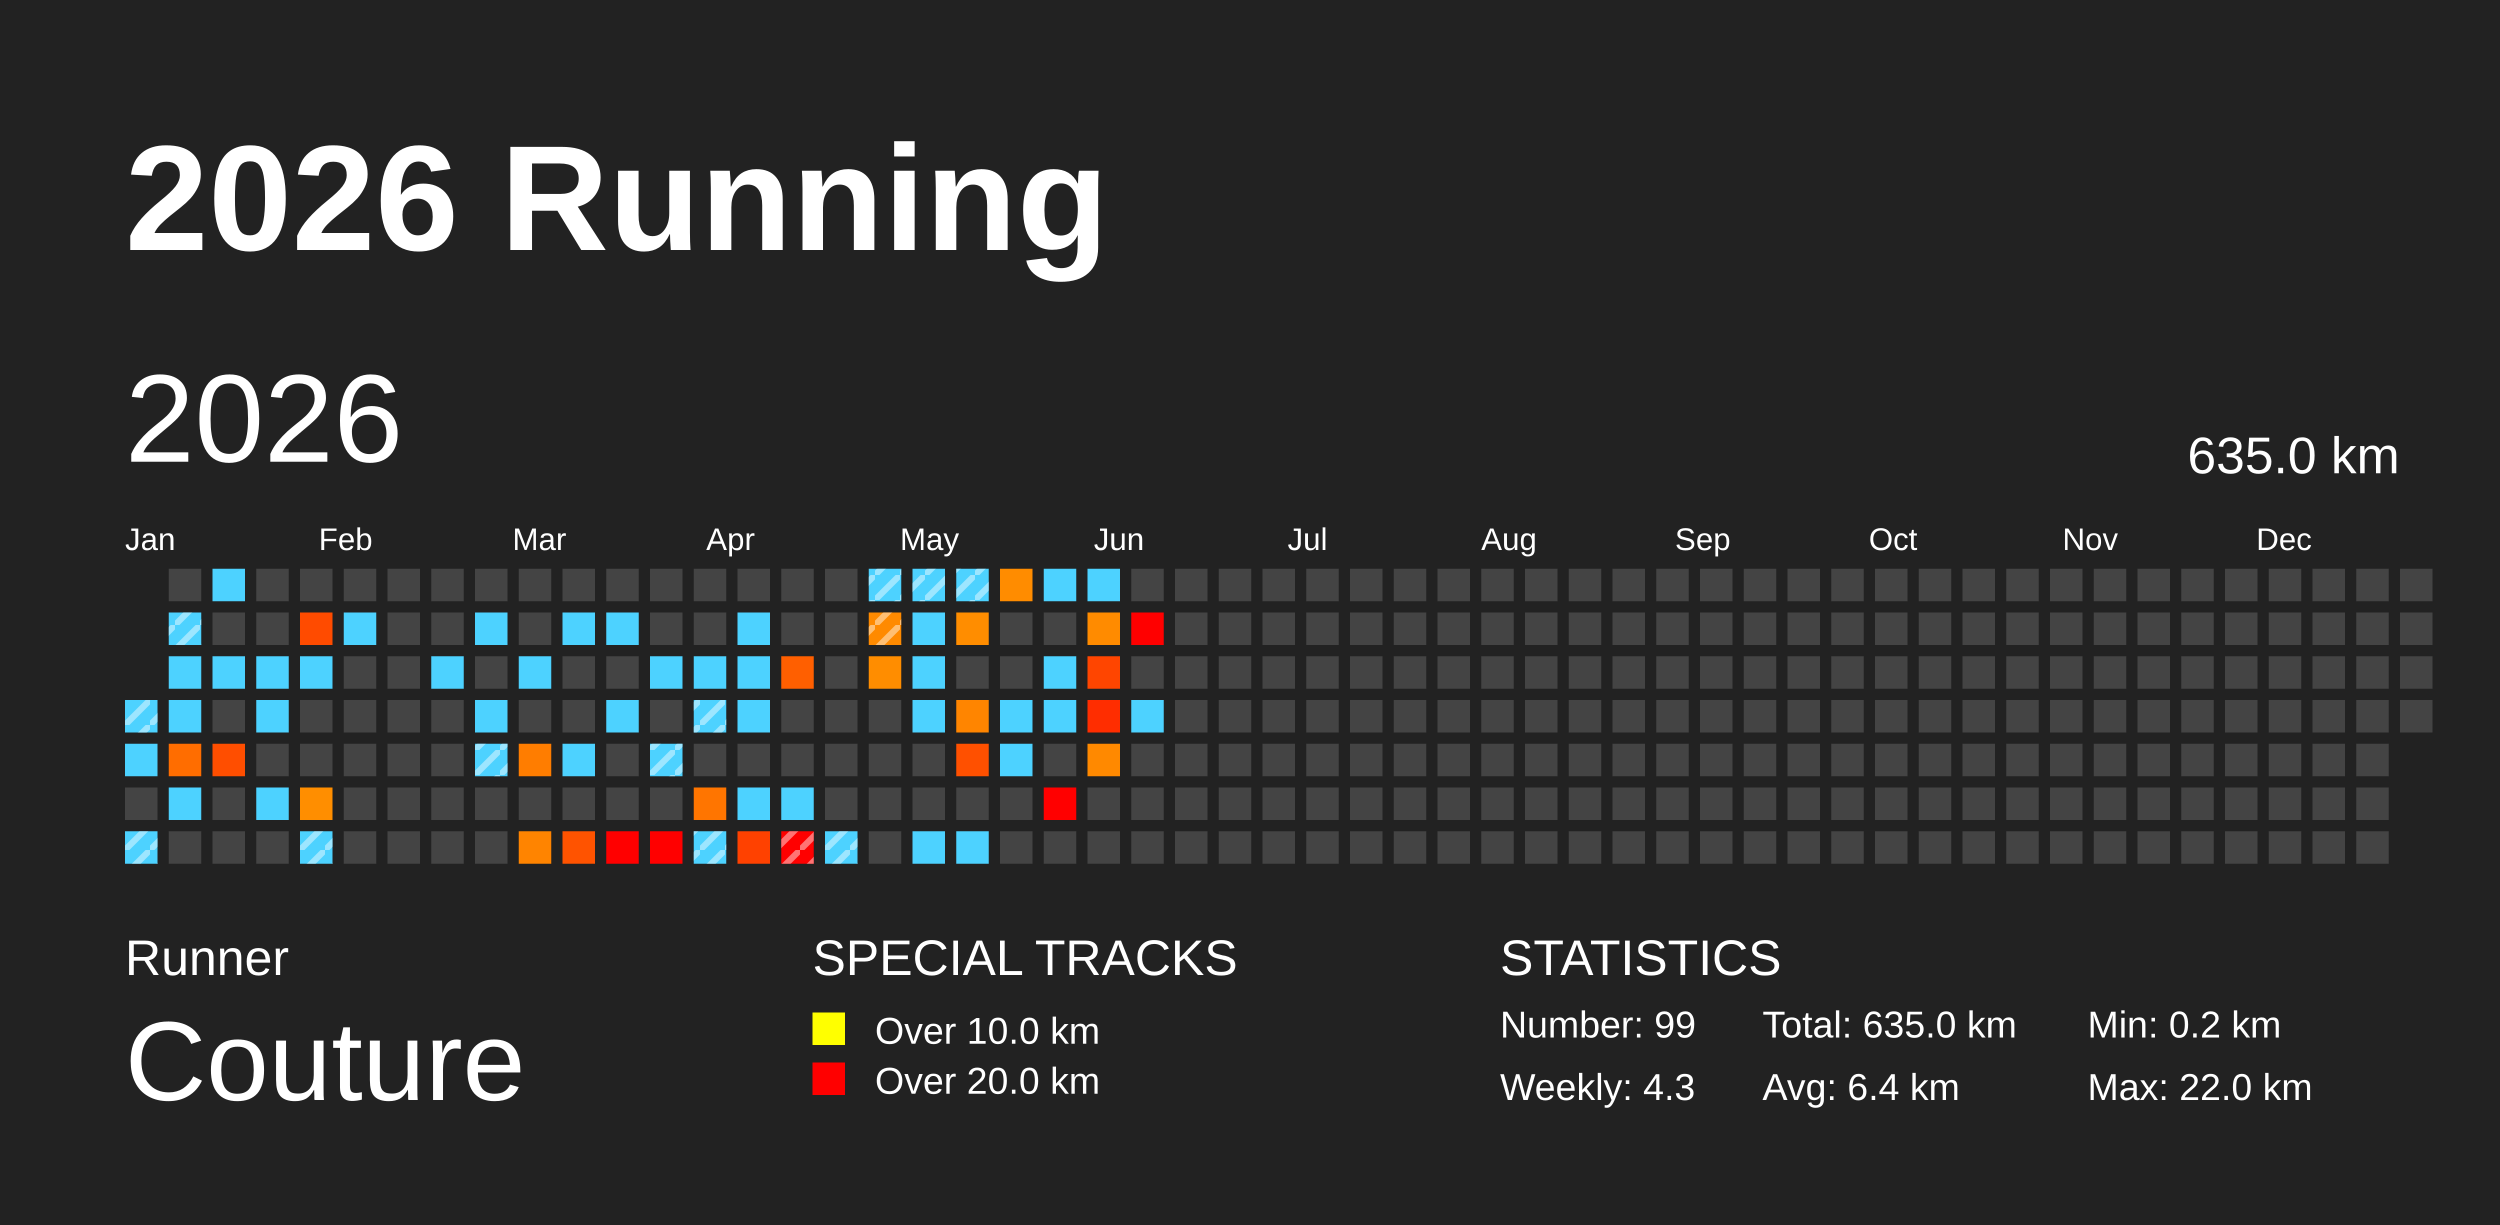
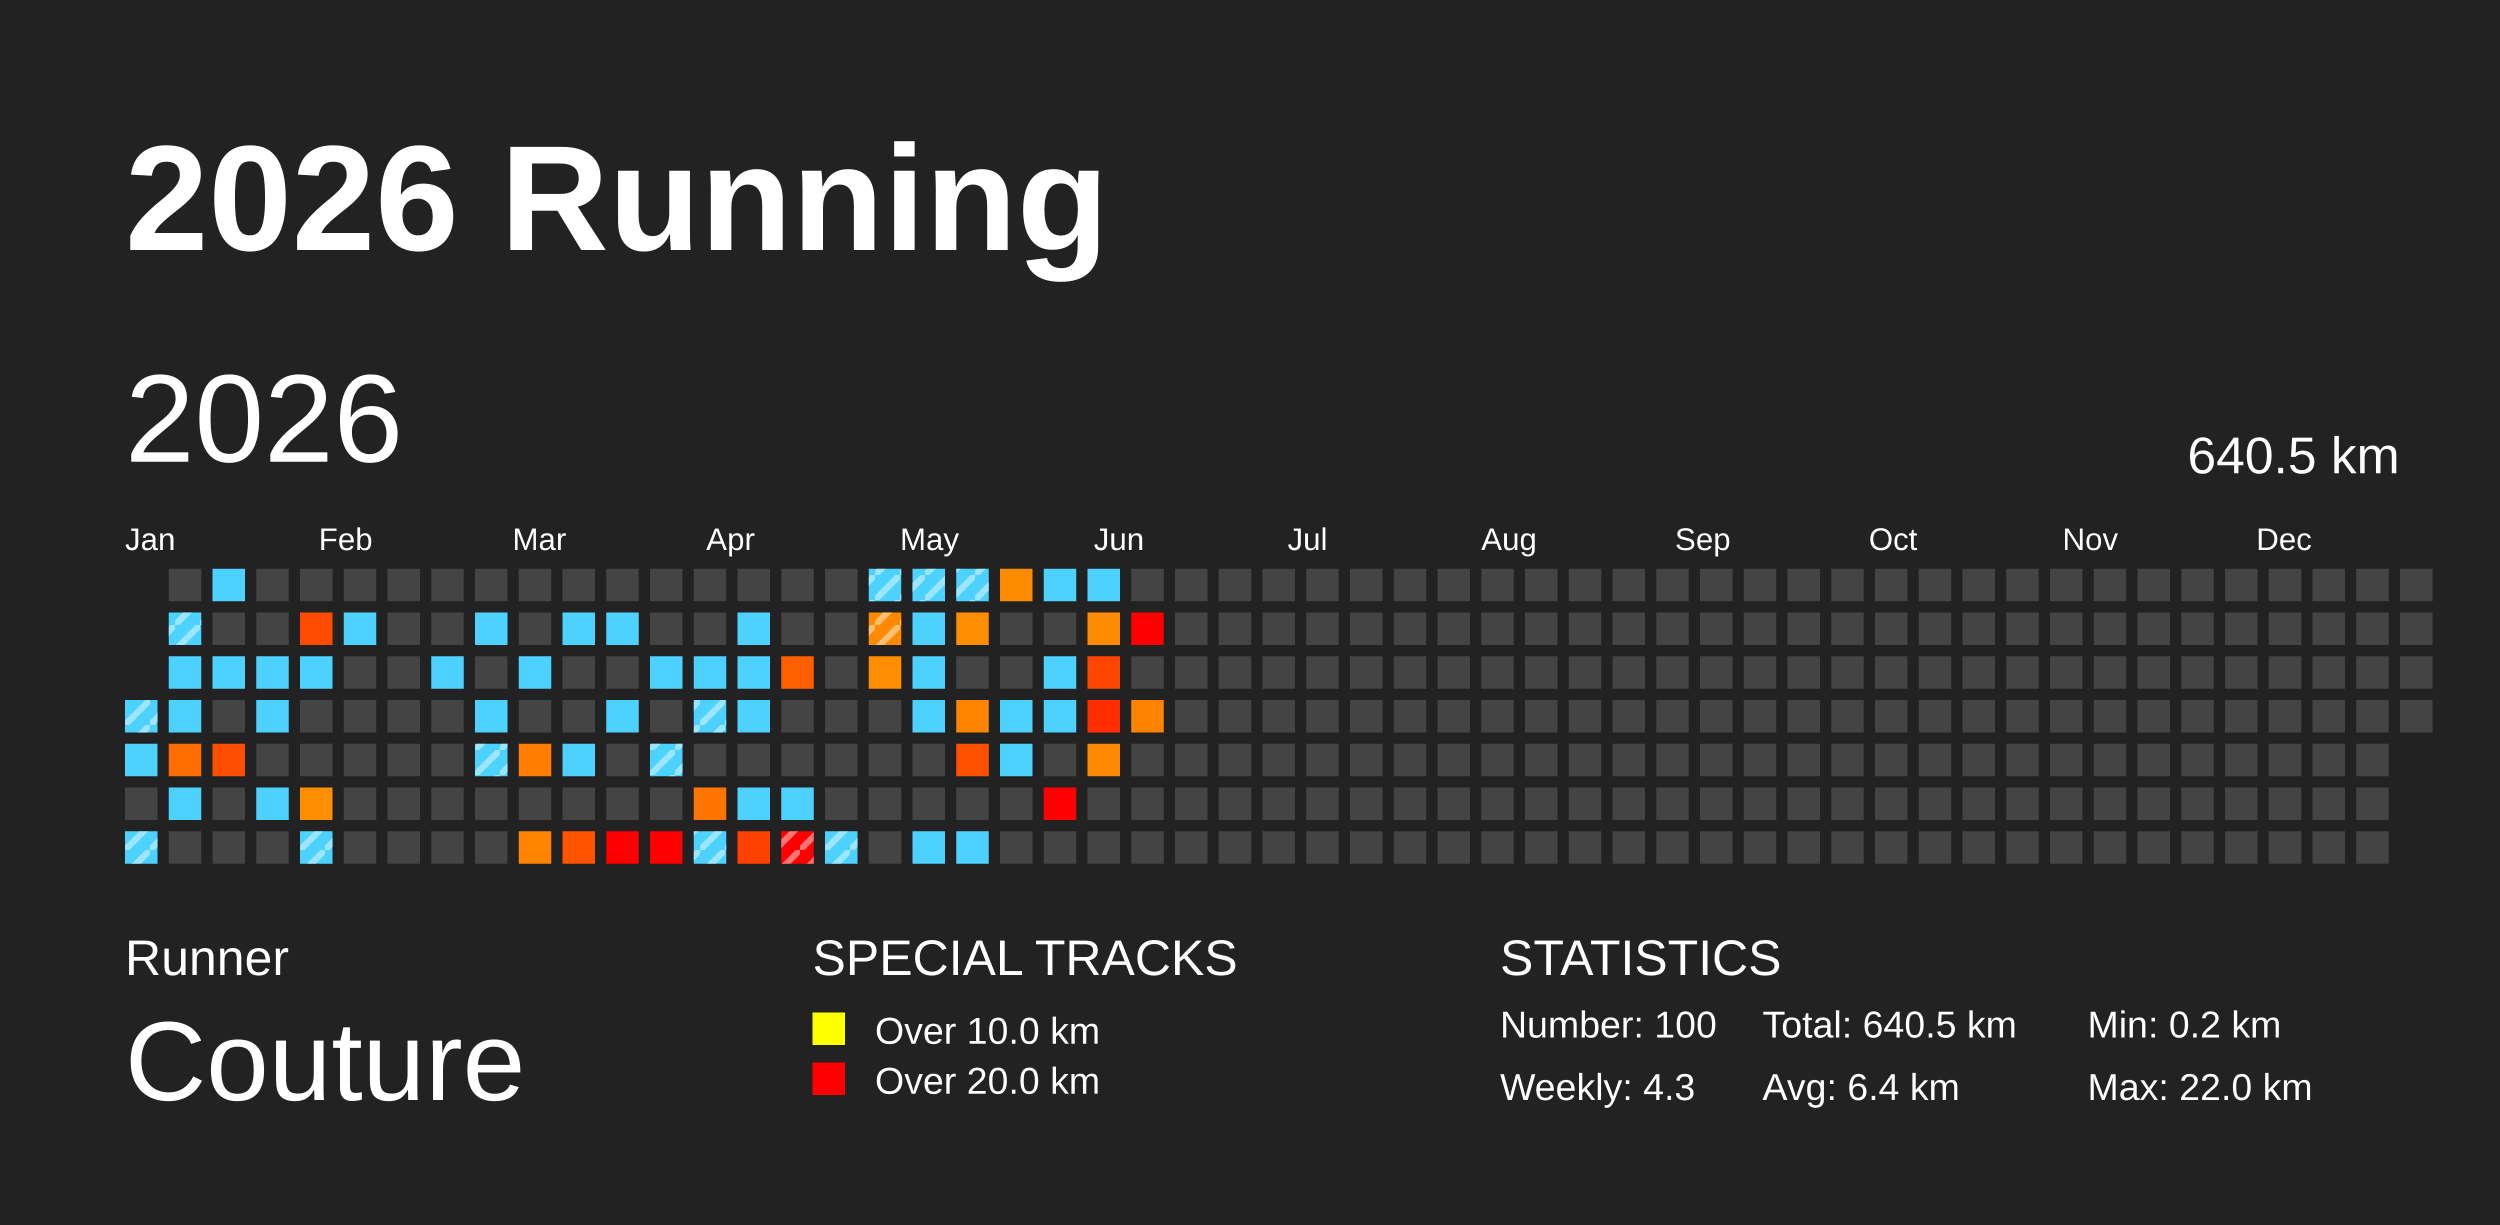
<svg xmlns="http://www.w3.org/2000/svg" baseProfile="full" height="98mm" version="1.1" viewBox="0,0,200,98" width="200mm">
  <defs>
    <pattern height="2" id="indoor-stripe" patternUnits="userSpaceOnUse" width="2">
      <line stroke="white" stroke-opacity="0.45" stroke-width="0.5" x1="0" x2="2" y1="2" y2="0" />
    </pattern>
  </defs>
  <rect fill="#222222" height="98" width="200" x="0" y="0" />
  <text fill="#FFFFFF" style="font-size:12px; font-family:Arial; font-weight:bold;" x="10" y="20">2026 Running</text>
  <text fill="#FFFFFF" style="font-size:4px; font-family:Arial" x="10" y="78">Runner</text>
  <text fill="#FFFFFF" style="font-size:9px; font-family:Arial" x="10" y="88">Couture</text>
  <text fill="#FFFFFF" style="font-size:4px; font-family:Arial" x="65" y="78">SPECIAL TRACKS</text>
  <rect fill="yellow" height="2.6" width="2.6" x="65" y="81" />
  <text fill="#FFFFFF" style="font-size:3px; font-family:Arial" x="70" y="83.5">Over 10.0 km</text>
  <rect fill="red" height="2.6" width="2.6" x="65" y="85" />
  <text fill="#FFFFFF" style="font-size:3px; font-family:Arial" x="70" y="87.5">Over 20.0 km</text>
  <text fill="#FFFFFF" style="font-size:4px; font-family:Arial" x="120" y="78">STATISTICS</text>
-   <text fill="#FFFFFF" style="font-size:3px; font-family:Arial" x="120" y="83">Number: 99</text>
+   <text fill="#FFFFFF" style="font-size:3px; font-family:Arial" x="120" y="83">Number: 100</text>
  <text fill="#FFFFFF" style="font-size:3px; font-family:Arial" x="120" y="88">Weekly: 4.3</text>
-   <text fill="#FFFFFF" style="font-size:3px; font-family:Arial" x="141" y="83">Total: 635.0 km</text>
+   <text fill="#FFFFFF" style="font-size:3px; font-family:Arial" x="141" y="83">Total: 640.5 km</text>
  <text fill="#FFFFFF" style="font-size:3px; font-family:Arial" x="141" y="88">Avg: 6.4 km</text>
  <text fill="#FFFFFF" style="font-size:3px; font-family:Arial" x="167" y="83">Min: 0.2 km</text>
  <text fill="#FFFFFF" style="font-size:3px; font-family:Arial" x="167" y="88">Max: 22.0 km</text>
  <text dominant-baseline="hanging" fill="#FFFFFF" style="font-size:10.0px; font-family:Arial;" x="10" y="30">2026</text>
-   <text dominant-baseline="hanging" fill="#FFFFFF" style="font-size:4.125px; font-family:Arial;" x="175" y="35">635.0 km</text>
+   <text dominant-baseline="hanging" fill="#FFFFFF" style="font-size:4.125px; font-family:Arial;" x="175" y="35">640.5 km</text>
  <text fill="#FFFFFF" style="font-size:2.5px; font-family:Arial" x="10.0" y="44">Jan</text>
  <text fill="#FFFFFF" style="font-size:2.5px; font-family:Arial" x="25.5" y="44">Feb</text>
  <text fill="#FFFFFF" style="font-size:2.5px; font-family:Arial" x="41.0" y="44">Mar</text>
  <text fill="#FFFFFF" style="font-size:2.5px; font-family:Arial" x="56.5" y="44">Apr</text>
  <text fill="#FFFFFF" style="font-size:2.5px; font-family:Arial" x="72.0" y="44">May</text>
  <text fill="#FFFFFF" style="font-size:2.5px; font-family:Arial" x="87.5" y="44">Jun</text>
  <text fill="#FFFFFF" style="font-size:2.5px; font-family:Arial" x="103.0" y="44">Jul</text>
  <text fill="#FFFFFF" style="font-size:2.5px; font-family:Arial" x="118.5" y="44">Aug</text>
  <text fill="#FFFFFF" style="font-size:2.5px; font-family:Arial" x="134.0" y="44">Sep</text>
  <text fill="#FFFFFF" style="font-size:2.5px; font-family:Arial" x="149.5" y="44">Oct</text>
  <text fill="#FFFFFF" style="font-size:2.5px; font-family:Arial" x="165.0" y="44">Nov</text>
  <text fill="#FFFFFF" style="font-size:2.5px; font-family:Arial" x="180.5" y="44">Dec</text>
  <rect fill="#4dd2ff" height="2.6" width="2.6" x="10.0" y="56.0" />
  <rect fill="url(#indoor-stripe)" height="2.6" width="2.6" x="10.0" y="56.0" />
  <rect fill="#4dd2ff" height="2.6" width="2.6" x="10.0" y="59.5" />
  <rect fill="#444444" height="2.6" width="2.6" x="10.0" y="63.0" />
  <rect fill="#4dd2ff" height="2.6" width="2.6" x="10.0" y="66.5" />
  <rect fill="url(#indoor-stripe)" height="2.6" width="2.6" x="10.0" y="66.5" />
  <rect fill="#444444" height="2.6" width="2.6" x="13.5" y="45.5" />
  <rect fill="#4dd2ff" height="2.6" width="2.6" x="13.5" y="49.0" />
  <rect fill="url(#indoor-stripe)" height="2.6" width="2.6" x="13.5" y="49.0" />
  <rect fill="#4dd2ff" height="2.6" width="2.6" x="13.5" y="52.5" />
  <rect fill="#4dd2ff" height="2.6" width="2.6" x="13.5" y="56.0" />
  <rect fill="#ff6d00" height="2.6" width="2.6" x="13.5" y="59.5" />
  <rect fill="#4dd2ff" height="2.6" width="2.6" x="13.5" y="63.0" />
  <rect fill="#444444" height="2.6" width="2.6" x="13.5" y="66.5" />
  <rect fill="#4dd2ff" height="2.6" width="2.6" x="17.0" y="45.5" />
  <rect fill="#444444" height="2.6" width="2.6" x="17.0" y="49.0" />
  <rect fill="#4dd2ff" height="2.6" width="2.6" x="17.0" y="52.5" />
  <rect fill="#444444" height="2.6" width="2.6" x="17.0" y="56.0" />
  <rect fill="#ff4e00" height="2.6" width="2.6" x="17.0" y="59.5" />
  <rect fill="#444444" height="2.6" width="2.6" x="17.0" y="63.0" />
  <rect fill="#444444" height="2.6" width="2.6" x="17.0" y="66.5" />
  <rect fill="#444444" height="2.6" width="2.6" x="20.5" y="45.5" />
  <rect fill="#444444" height="2.6" width="2.6" x="20.5" y="49.0" />
  <rect fill="#4dd2ff" height="2.6" width="2.6" x="20.5" y="52.5" />
  <rect fill="#4dd2ff" height="2.6" width="2.6" x="20.5" y="56.0" />
  <rect fill="#444444" height="2.6" width="2.6" x="20.5" y="59.5" />
  <rect fill="#4dd2ff" height="2.6" width="2.6" x="20.5" y="63.0" />
  <rect fill="#444444" height="2.6" width="2.6" x="20.5" y="66.5" />
  <rect fill="#444444" height="2.6" width="2.6" x="24.0" y="45.5" />
  <rect fill="#ff4b00" height="2.6" width="2.6" x="24.0" y="49.0" />
  <rect fill="#4dd2ff" height="2.6" width="2.6" x="24.0" y="52.5" />
  <rect fill="#444444" height="2.6" width="2.6" x="24.0" y="56.0" />
  <rect fill="#444444" height="2.6" width="2.6" x="24.0" y="59.5" />
  <rect fill="#ff8e00" height="2.6" width="2.6" x="24.0" y="63.0" />
  <rect fill="#4dd2ff" height="2.6" width="2.6" x="24.0" y="66.5" />
  <rect fill="url(#indoor-stripe)" height="2.6" width="2.6" x="24.0" y="66.5" />
  <rect fill="#444444" height="2.6" width="2.6" x="27.5" y="45.5" />
  <rect fill="#4dd2ff" height="2.6" width="2.6" x="27.5" y="49.0" />
  <rect fill="#444444" height="2.6" width="2.6" x="27.5" y="52.5" />
  <rect fill="#444444" height="2.6" width="2.6" x="27.5" y="56.0" />
  <rect fill="#444444" height="2.6" width="2.6" x="27.5" y="59.5" />
  <rect fill="#444444" height="2.6" width="2.6" x="27.5" y="63.0" />
  <rect fill="#444444" height="2.6" width="2.6" x="27.5" y="66.5" />
  <rect fill="#444444" height="2.6" width="2.6" x="31.0" y="45.5" />
  <rect fill="#444444" height="2.6" width="2.6" x="31.0" y="49.0" />
  <rect fill="#444444" height="2.6" width="2.6" x="31.0" y="52.5" />
  <rect fill="#444444" height="2.6" width="2.6" x="31.0" y="56.0" />
  <rect fill="#444444" height="2.6" width="2.6" x="31.0" y="59.5" />
  <rect fill="#444444" height="2.6" width="2.6" x="31.0" y="63.0" />
  <rect fill="#444444" height="2.6" width="2.6" x="31.0" y="66.5" />
  <rect fill="#444444" height="2.6" width="2.6" x="34.5" y="45.5" />
  <rect fill="#444444" height="2.6" width="2.6" x="34.5" y="49.0" />
  <rect fill="#4dd2ff" height="2.6" width="2.6" x="34.5" y="52.5" />
  <rect fill="#444444" height="2.6" width="2.6" x="34.5" y="56.0" />
  <rect fill="#444444" height="2.6" width="2.6" x="34.5" y="59.5" />
  <rect fill="#444444" height="2.6" width="2.6" x="34.5" y="63.0" />
  <rect fill="#444444" height="2.6" width="2.6" x="34.5" y="66.5" />
  <rect fill="#444444" height="2.6" width="2.6" x="38.0" y="45.5" />
  <rect fill="#4dd2ff" height="2.6" width="2.6" x="38.0" y="49.0" />
  <rect fill="#444444" height="2.6" width="2.6" x="38.0" y="52.5" />
  <rect fill="#4dd2ff" height="2.6" width="2.6" x="38.0" y="56.0" />
  <rect fill="#4dd2ff" height="2.6" width="2.6" x="38.0" y="59.5" />
  <rect fill="url(#indoor-stripe)" height="2.6" width="2.6" x="38.0" y="59.5" />
  <rect fill="#444444" height="2.6" width="2.6" x="38.0" y="63.0" />
  <rect fill="#444444" height="2.6" width="2.6" x="38.0" y="66.5" />
  <rect fill="#444444" height="2.6" width="2.6" x="41.5" y="45.5" />
  <rect fill="#444444" height="2.6" width="2.6" x="41.5" y="49.0" />
  <rect fill="#4dd2ff" height="2.6" width="2.6" x="41.5" y="52.5" />
  <rect fill="#444444" height="2.6" width="2.6" x="41.5" y="56.0" />
  <rect fill="#ff7d00" height="2.6" width="2.6" x="41.5" y="59.5" />
  <rect fill="#444444" height="2.6" width="2.6" x="41.5" y="63.0" />
  <rect fill="#ff8400" height="2.6" width="2.6" x="41.5" y="66.5" />
  <rect fill="#444444" height="2.6" width="2.6" x="45.0" y="45.5" />
  <rect fill="#4dd2ff" height="2.6" width="2.6" x="45.0" y="49.0" />
  <rect fill="#444444" height="2.6" width="2.6" x="45.0" y="52.5" />
  <rect fill="#444444" height="2.6" width="2.6" x="45.0" y="56.0" />
  <rect fill="#4dd2ff" height="2.6" width="2.6" x="45.0" y="59.5" />
  <rect fill="#444444" height="2.6" width="2.6" x="45.0" y="63.0" />
  <rect fill="#ff5300" height="2.6" width="2.6" x="45.0" y="66.5" />
  <rect fill="#444444" height="2.6" width="2.6" x="48.5" y="45.5" />
  <rect fill="#4dd2ff" height="2.6" width="2.6" x="48.5" y="49.0" />
  <rect fill="#444444" height="2.6" width="2.6" x="48.5" y="52.5" />
  <rect fill="#4dd2ff" height="2.6" width="2.6" x="48.5" y="56.0" />
  <rect fill="#444444" height="2.6" width="2.6" x="48.5" y="59.5" />
  <rect fill="#444444" height="2.6" width="2.6" x="48.5" y="63.0" />
  <rect fill="red" height="2.6" width="2.6" x="48.5" y="66.5" />
  <rect fill="#444444" height="2.6" width="2.6" x="52.0" y="45.5" />
  <rect fill="#444444" height="2.6" width="2.6" x="52.0" y="49.0" />
  <rect fill="#4dd2ff" height="2.6" width="2.6" x="52.0" y="52.5" />
  <rect fill="#444444" height="2.6" width="2.6" x="52.0" y="56.0" />
  <rect fill="#4dd2ff" height="2.6" width="2.6" x="52.0" y="59.5" />
  <rect fill="url(#indoor-stripe)" height="2.6" width="2.6" x="52.0" y="59.5" />
  <rect fill="#444444" height="2.6" width="2.6" x="52.0" y="63.0" />
  <rect fill="red" height="2.6" width="2.6" x="52.0" y="66.5" />
  <rect fill="#444444" height="2.6" width="2.6" x="55.5" y="45.5" />
  <rect fill="#444444" height="2.6" width="2.6" x="55.5" y="49.0" />
  <rect fill="#4dd2ff" height="2.6" width="2.6" x="55.5" y="52.5" />
  <rect fill="#4dd2ff" height="2.6" width="2.6" x="55.5" y="56.0" />
  <rect fill="url(#indoor-stripe)" height="2.6" width="2.6" x="55.5" y="56.0" />
  <rect fill="#444444" height="2.6" width="2.6" x="55.5" y="59.5" />
  <rect fill="#ff7500" height="2.6" width="2.6" x="55.5" y="63.0" />
  <rect fill="#4dd2ff" height="2.6" width="2.6" x="55.5" y="66.5" />
  <rect fill="url(#indoor-stripe)" height="2.6" width="2.6" x="55.5" y="66.5" />
  <rect fill="#444444" height="2.6" width="2.6" x="59.0" y="45.5" />
  <rect fill="#4dd2ff" height="2.6" width="2.6" x="59.0" y="49.0" />
  <rect fill="#4dd2ff" height="2.6" width="2.6" x="59.0" y="52.5" />
  <rect fill="#4dd2ff" height="2.6" width="2.6" x="59.0" y="56.0" />
  <rect fill="#444444" height="2.6" width="2.6" x="59.0" y="59.5" />
  <rect fill="#4dd2ff" height="2.6" width="2.6" x="59.0" y="63.0" />
  <rect fill="#ff4100" height="2.6" width="2.6" x="59.0" y="66.5" />
  <rect fill="#444444" height="2.6" width="2.6" x="62.5" y="45.5" />
  <rect fill="#444444" height="2.6" width="2.6" x="62.5" y="49.0" />
  <rect fill="#ff5f00" height="2.6" width="2.6" x="62.5" y="52.5" />
  <rect fill="#444444" height="2.6" width="2.6" x="62.5" y="56.0" />
  <rect fill="#444444" height="2.6" width="2.6" x="62.5" y="59.5" />
  <rect fill="#4dd2ff" height="2.6" width="2.6" x="62.5" y="63.0" />
  <rect fill="red" height="2.6" width="2.6" x="62.5" y="66.5" />
  <rect fill="url(#indoor-stripe)" height="2.6" width="2.6" x="62.5" y="66.5" />
  <rect fill="#444444" height="2.6" width="2.6" x="66.0" y="45.5" />
  <rect fill="#444444" height="2.6" width="2.6" x="66.0" y="49.0" />
  <rect fill="#444444" height="2.6" width="2.6" x="66.0" y="52.5" />
  <rect fill="#444444" height="2.6" width="2.6" x="66.0" y="56.0" />
  <rect fill="#444444" height="2.6" width="2.6" x="66.0" y="59.5" />
  <rect fill="#444444" height="2.6" width="2.6" x="66.0" y="63.0" />
  <rect fill="#4dd2ff" height="2.6" width="2.6" x="66.0" y="66.5" />
  <rect fill="url(#indoor-stripe)" height="2.6" width="2.6" x="66.0" y="66.5" />
  <rect fill="#4dd2ff" height="2.6" width="2.6" x="69.5" y="45.5" />
  <rect fill="url(#indoor-stripe)" height="2.6" width="2.6" x="69.5" y="45.5" />
  <rect fill="#ff8a00" height="2.6" width="2.6" x="69.5" y="49.0" />
  <rect fill="url(#indoor-stripe)" height="2.6" width="2.6" x="69.5" y="49.0" />
  <rect fill="#ff8d00" height="2.6" width="2.6" x="69.5" y="52.5" />
  <rect fill="#444444" height="2.6" width="2.6" x="69.5" y="56.0" />
  <rect fill="#444444" height="2.6" width="2.6" x="69.5" y="59.5" />
  <rect fill="#444444" height="2.6" width="2.6" x="69.5" y="63.0" />
  <rect fill="#444444" height="2.6" width="2.6" x="69.5" y="66.5" />
  <rect fill="#4dd2ff" height="2.6" width="2.6" x="73.0" y="45.5" />
  <rect fill="url(#indoor-stripe)" height="2.6" width="2.6" x="73.0" y="45.5" />
  <rect fill="#4dd2ff" height="2.6" width="2.6" x="73.0" y="49.0" />
  <rect fill="#4dd2ff" height="2.6" width="2.6" x="73.0" y="52.5" />
  <rect fill="#4dd2ff" height="2.6" width="2.6" x="73.0" y="56.0" />
  <rect fill="#444444" height="2.6" width="2.6" x="73.0" y="59.5" />
  <rect fill="#444444" height="2.6" width="2.6" x="73.0" y="63.0" />
  <rect fill="#4dd2ff" height="2.6" width="2.6" x="73.0" y="66.5" />
  <rect fill="#4dd2ff" height="2.6" width="2.6" x="76.5" y="45.5" />
  <rect fill="url(#indoor-stripe)" height="2.6" width="2.6" x="76.5" y="45.5" />
  <rect fill="#ff8d00" height="2.6" width="2.6" x="76.5" y="49.0" />
  <rect fill="#444444" height="2.6" width="2.6" x="76.5" y="52.5" />
  <rect fill="#ff8500" height="2.6" width="2.6" x="76.5" y="56.0" />
  <rect fill="#ff5000" height="2.6" width="2.6" x="76.5" y="59.5" />
  <rect fill="#444444" height="2.6" width="2.6" x="76.5" y="63.0" />
  <rect fill="#4dd2ff" height="2.6" width="2.6" x="76.5" y="66.5" />
  <rect fill="#ff8c00" height="2.6" width="2.6" x="80.0" y="45.5" />
  <rect fill="#444444" height="2.6" width="2.6" x="80.0" y="49.0" />
  <rect fill="#444444" height="2.6" width="2.6" x="80.0" y="52.5" />
  <rect fill="#4dd2ff" height="2.6" width="2.6" x="80.0" y="56.0" />
  <rect fill="#4dd2ff" height="2.6" width="2.6" x="80.0" y="59.5" />
  <rect fill="#444444" height="2.6" width="2.6" x="80.0" y="63.0" />
  <rect fill="#444444" height="2.6" width="2.6" x="80.0" y="66.5" />
  <rect fill="#4dd2ff" height="2.6" width="2.6" x="83.5" y="45.5" />
  <rect fill="#444444" height="2.6" width="2.6" x="83.5" y="49.0" />
  <rect fill="#4dd2ff" height="2.6" width="2.6" x="83.5" y="52.5" />
  <rect fill="#4dd2ff" height="2.6" width="2.6" x="83.5" y="56.0" />
  <rect fill="#444444" height="2.6" width="2.6" x="83.5" y="59.5" />
  <rect fill="red" height="2.6" width="2.6" x="83.5" y="63.0" />
  <rect fill="#444444" height="2.6" width="2.6" x="83.5" y="66.5" />
  <rect fill="#4dd2ff" height="2.6" width="2.6" x="87.0" y="45.5" />
  <rect fill="#ff8b00" height="2.6" width="2.6" x="87.0" y="49.0" />
  <rect fill="#ff4500" height="2.6" width="2.6" x="87.0" y="52.5" />
  <rect fill="#ff2d00" height="2.6" width="2.6" x="87.0" y="56.0" />
  <rect fill="#ff8900" height="2.6" width="2.6" x="87.0" y="59.5" />
  <rect fill="#444444" height="2.6" width="2.6" x="87.0" y="63.0" />
  <rect fill="#444444" height="2.6" width="2.6" x="87.0" y="66.5" />
  <rect fill="#444444" height="2.6" width="2.6" x="90.5" y="45.5" />
  <rect fill="red" height="2.6" width="2.6" x="90.5" y="49.0" />
  <rect fill="#444444" height="2.6" width="2.6" x="90.5" y="52.5" />
-   <rect fill="#4dd2ff" height="2.6" width="2.6" x="90.5" y="56.0" />
+   <rect fill="#ff8300" height="2.6" width="2.6" x="90.5" y="56.0" />
  <rect fill="#444444" height="2.6" width="2.6" x="90.5" y="59.5" />
  <rect fill="#444444" height="2.6" width="2.6" x="90.5" y="63.0" />
  <rect fill="#444444" height="2.6" width="2.6" x="90.5" y="66.5" />
  <rect fill="#444444" height="2.6" width="2.6" x="94.0" y="45.5" />
  <rect fill="#444444" height="2.6" width="2.6" x="94.0" y="49.0" />
  <rect fill="#444444" height="2.6" width="2.6" x="94.0" y="52.5" />
  <rect fill="#444444" height="2.6" width="2.6" x="94.0" y="56.0" />
  <rect fill="#444444" height="2.6" width="2.6" x="94.0" y="59.5" />
  <rect fill="#444444" height="2.6" width="2.6" x="94.0" y="63.0" />
  <rect fill="#444444" height="2.6" width="2.6" x="94.0" y="66.5" />
  <rect fill="#444444" height="2.6" width="2.6" x="97.5" y="45.5" />
  <rect fill="#444444" height="2.6" width="2.6" x="97.5" y="49.0" />
  <rect fill="#444444" height="2.6" width="2.6" x="97.5" y="52.5" />
  <rect fill="#444444" height="2.6" width="2.6" x="97.5" y="56.0" />
  <rect fill="#444444" height="2.6" width="2.6" x="97.5" y="59.5" />
  <rect fill="#444444" height="2.6" width="2.6" x="97.5" y="63.0" />
  <rect fill="#444444" height="2.6" width="2.6" x="97.5" y="66.5" />
  <rect fill="#444444" height="2.6" width="2.6" x="101.0" y="45.5" />
  <rect fill="#444444" height="2.6" width="2.6" x="101.0" y="49.0" />
  <rect fill="#444444" height="2.6" width="2.6" x="101.0" y="52.5" />
  <rect fill="#444444" height="2.6" width="2.6" x="101.0" y="56.0" />
  <rect fill="#444444" height="2.6" width="2.6" x="101.0" y="59.5" />
  <rect fill="#444444" height="2.6" width="2.6" x="101.0" y="63.0" />
  <rect fill="#444444" height="2.6" width="2.6" x="101.0" y="66.5" />
  <rect fill="#444444" height="2.6" width="2.6" x="104.5" y="45.5" />
  <rect fill="#444444" height="2.6" width="2.6" x="104.5" y="49.0" />
  <rect fill="#444444" height="2.6" width="2.6" x="104.5" y="52.5" />
  <rect fill="#444444" height="2.6" width="2.6" x="104.5" y="56.0" />
  <rect fill="#444444" height="2.6" width="2.6" x="104.5" y="59.5" />
  <rect fill="#444444" height="2.6" width="2.6" x="104.5" y="63.0" />
  <rect fill="#444444" height="2.6" width="2.6" x="104.5" y="66.5" />
  <rect fill="#444444" height="2.6" width="2.6" x="108.0" y="45.5" />
  <rect fill="#444444" height="2.6" width="2.6" x="108.0" y="49.0" />
  <rect fill="#444444" height="2.6" width="2.6" x="108.0" y="52.5" />
  <rect fill="#444444" height="2.6" width="2.6" x="108.0" y="56.0" />
  <rect fill="#444444" height="2.6" width="2.6" x="108.0" y="59.5" />
  <rect fill="#444444" height="2.6" width="2.6" x="108.0" y="63.0" />
  <rect fill="#444444" height="2.6" width="2.6" x="108.0" y="66.5" />
  <rect fill="#444444" height="2.6" width="2.6" x="111.5" y="45.5" />
  <rect fill="#444444" height="2.6" width="2.6" x="111.5" y="49.0" />
  <rect fill="#444444" height="2.6" width="2.6" x="111.5" y="52.5" />
  <rect fill="#444444" height="2.6" width="2.6" x="111.5" y="56.0" />
  <rect fill="#444444" height="2.6" width="2.6" x="111.5" y="59.5" />
  <rect fill="#444444" height="2.6" width="2.6" x="111.5" y="63.0" />
  <rect fill="#444444" height="2.6" width="2.6" x="111.5" y="66.5" />
  <rect fill="#444444" height="2.6" width="2.6" x="115.0" y="45.5" />
  <rect fill="#444444" height="2.6" width="2.6" x="115.0" y="49.0" />
  <rect fill="#444444" height="2.6" width="2.6" x="115.0" y="52.5" />
  <rect fill="#444444" height="2.6" width="2.6" x="115.0" y="56.0" />
  <rect fill="#444444" height="2.6" width="2.6" x="115.0" y="59.5" />
  <rect fill="#444444" height="2.6" width="2.6" x="115.0" y="63.0" />
  <rect fill="#444444" height="2.6" width="2.6" x="115.0" y="66.5" />
  <rect fill="#444444" height="2.6" width="2.6" x="118.5" y="45.5" />
  <rect fill="#444444" height="2.6" width="2.6" x="118.5" y="49.0" />
  <rect fill="#444444" height="2.6" width="2.6" x="118.5" y="52.5" />
  <rect fill="#444444" height="2.6" width="2.6" x="118.5" y="56.0" />
  <rect fill="#444444" height="2.6" width="2.6" x="118.5" y="59.5" />
  <rect fill="#444444" height="2.6" width="2.6" x="118.5" y="63.0" />
  <rect fill="#444444" height="2.6" width="2.6" x="118.5" y="66.5" />
  <rect fill="#444444" height="2.6" width="2.6" x="122.0" y="45.5" />
  <rect fill="#444444" height="2.6" width="2.6" x="122.0" y="49.0" />
  <rect fill="#444444" height="2.6" width="2.6" x="122.0" y="52.5" />
  <rect fill="#444444" height="2.6" width="2.6" x="122.0" y="56.0" />
  <rect fill="#444444" height="2.6" width="2.6" x="122.0" y="59.5" />
  <rect fill="#444444" height="2.6" width="2.6" x="122.0" y="63.0" />
  <rect fill="#444444" height="2.6" width="2.6" x="122.0" y="66.5" />
  <rect fill="#444444" height="2.6" width="2.6" x="125.5" y="45.5" />
  <rect fill="#444444" height="2.6" width="2.6" x="125.5" y="49.0" />
  <rect fill="#444444" height="2.6" width="2.6" x="125.5" y="52.5" />
  <rect fill="#444444" height="2.6" width="2.6" x="125.5" y="56.0" />
  <rect fill="#444444" height="2.6" width="2.6" x="125.5" y="59.5" />
  <rect fill="#444444" height="2.6" width="2.6" x="125.5" y="63.0" />
  <rect fill="#444444" height="2.6" width="2.6" x="125.5" y="66.5" />
  <rect fill="#444444" height="2.6" width="2.6" x="129.0" y="45.5" />
  <rect fill="#444444" height="2.6" width="2.6" x="129.0" y="49.0" />
  <rect fill="#444444" height="2.6" width="2.6" x="129.0" y="52.5" />
  <rect fill="#444444" height="2.6" width="2.6" x="129.0" y="56.0" />
  <rect fill="#444444" height="2.6" width="2.6" x="129.0" y="59.5" />
  <rect fill="#444444" height="2.6" width="2.6" x="129.0" y="63.0" />
  <rect fill="#444444" height="2.6" width="2.6" x="129.0" y="66.5" />
  <rect fill="#444444" height="2.6" width="2.6" x="132.5" y="45.5" />
  <rect fill="#444444" height="2.6" width="2.6" x="132.5" y="49.0" />
  <rect fill="#444444" height="2.6" width="2.6" x="132.5" y="52.5" />
  <rect fill="#444444" height="2.6" width="2.6" x="132.5" y="56.0" />
  <rect fill="#444444" height="2.6" width="2.6" x="132.5" y="59.5" />
  <rect fill="#444444" height="2.6" width="2.6" x="132.5" y="63.0" />
  <rect fill="#444444" height="2.6" width="2.6" x="132.5" y="66.5" />
  <rect fill="#444444" height="2.6" width="2.6" x="136.0" y="45.5" />
  <rect fill="#444444" height="2.6" width="2.6" x="136.0" y="49.0" />
  <rect fill="#444444" height="2.6" width="2.6" x="136.0" y="52.5" />
  <rect fill="#444444" height="2.6" width="2.6" x="136.0" y="56.0" />
  <rect fill="#444444" height="2.6" width="2.6" x="136.0" y="59.5" />
  <rect fill="#444444" height="2.6" width="2.6" x="136.0" y="63.0" />
  <rect fill="#444444" height="2.6" width="2.6" x="136.0" y="66.5" />
  <rect fill="#444444" height="2.6" width="2.6" x="139.5" y="45.5" />
  <rect fill="#444444" height="2.6" width="2.6" x="139.5" y="49.0" />
  <rect fill="#444444" height="2.6" width="2.6" x="139.5" y="52.5" />
  <rect fill="#444444" height="2.6" width="2.6" x="139.5" y="56.0" />
  <rect fill="#444444" height="2.6" width="2.6" x="139.5" y="59.5" />
  <rect fill="#444444" height="2.6" width="2.6" x="139.5" y="63.0" />
  <rect fill="#444444" height="2.6" width="2.6" x="139.5" y="66.5" />
  <rect fill="#444444" height="2.6" width="2.6" x="143.0" y="45.5" />
  <rect fill="#444444" height="2.6" width="2.6" x="143.0" y="49.0" />
  <rect fill="#444444" height="2.6" width="2.6" x="143.0" y="52.5" />
  <rect fill="#444444" height="2.6" width="2.6" x="143.0" y="56.0" />
  <rect fill="#444444" height="2.6" width="2.6" x="143.0" y="59.5" />
  <rect fill="#444444" height="2.6" width="2.6" x="143.0" y="63.0" />
  <rect fill="#444444" height="2.6" width="2.6" x="143.0" y="66.5" />
  <rect fill="#444444" height="2.6" width="2.6" x="146.5" y="45.5" />
  <rect fill="#444444" height="2.6" width="2.6" x="146.5" y="49.0" />
  <rect fill="#444444" height="2.6" width="2.6" x="146.5" y="52.5" />
  <rect fill="#444444" height="2.6" width="2.6" x="146.5" y="56.0" />
  <rect fill="#444444" height="2.6" width="2.6" x="146.5" y="59.5" />
  <rect fill="#444444" height="2.6" width="2.6" x="146.5" y="63.0" />
  <rect fill="#444444" height="2.6" width="2.6" x="146.5" y="66.5" />
  <rect fill="#444444" height="2.6" width="2.6" x="150.0" y="45.5" />
  <rect fill="#444444" height="2.6" width="2.6" x="150.0" y="49.0" />
  <rect fill="#444444" height="2.6" width="2.6" x="150.0" y="52.5" />
  <rect fill="#444444" height="2.6" width="2.6" x="150.0" y="56.0" />
  <rect fill="#444444" height="2.6" width="2.6" x="150.0" y="59.5" />
  <rect fill="#444444" height="2.6" width="2.6" x="150.0" y="63.0" />
  <rect fill="#444444" height="2.6" width="2.6" x="150.0" y="66.5" />
  <rect fill="#444444" height="2.6" width="2.6" x="153.5" y="45.5" />
  <rect fill="#444444" height="2.6" width="2.6" x="153.5" y="49.0" />
  <rect fill="#444444" height="2.6" width="2.6" x="153.5" y="52.5" />
  <rect fill="#444444" height="2.6" width="2.6" x="153.5" y="56.0" />
  <rect fill="#444444" height="2.6" width="2.6" x="153.5" y="59.5" />
  <rect fill="#444444" height="2.6" width="2.6" x="153.5" y="63.0" />
  <rect fill="#444444" height="2.6" width="2.6" x="153.5" y="66.5" />
  <rect fill="#444444" height="2.6" width="2.6" x="157.0" y="45.5" />
  <rect fill="#444444" height="2.6" width="2.6" x="157.0" y="49.0" />
  <rect fill="#444444" height="2.6" width="2.6" x="157.0" y="52.5" />
  <rect fill="#444444" height="2.6" width="2.6" x="157.0" y="56.0" />
  <rect fill="#444444" height="2.6" width="2.6" x="157.0" y="59.5" />
  <rect fill="#444444" height="2.6" width="2.6" x="157.0" y="63.0" />
  <rect fill="#444444" height="2.6" width="2.6" x="157.0" y="66.5" />
  <rect fill="#444444" height="2.6" width="2.6" x="160.5" y="45.5" />
  <rect fill="#444444" height="2.6" width="2.6" x="160.5" y="49.0" />
  <rect fill="#444444" height="2.6" width="2.6" x="160.5" y="52.5" />
  <rect fill="#444444" height="2.6" width="2.6" x="160.5" y="56.0" />
  <rect fill="#444444" height="2.6" width="2.6" x="160.5" y="59.5" />
  <rect fill="#444444" height="2.6" width="2.6" x="160.5" y="63.0" />
  <rect fill="#444444" height="2.6" width="2.6" x="160.5" y="66.5" />
  <rect fill="#444444" height="2.6" width="2.6" x="164.0" y="45.5" />
  <rect fill="#444444" height="2.6" width="2.6" x="164.0" y="49.0" />
  <rect fill="#444444" height="2.6" width="2.6" x="164.0" y="52.5" />
  <rect fill="#444444" height="2.6" width="2.6" x="164.0" y="56.0" />
  <rect fill="#444444" height="2.6" width="2.6" x="164.0" y="59.5" />
  <rect fill="#444444" height="2.6" width="2.6" x="164.0" y="63.0" />
  <rect fill="#444444" height="2.6" width="2.6" x="164.0" y="66.5" />
  <rect fill="#444444" height="2.6" width="2.6" x="167.5" y="45.5" />
  <rect fill="#444444" height="2.6" width="2.6" x="167.5" y="49.0" />
  <rect fill="#444444" height="2.6" width="2.6" x="167.5" y="52.5" />
  <rect fill="#444444" height="2.6" width="2.6" x="167.5" y="56.0" />
  <rect fill="#444444" height="2.6" width="2.6" x="167.5" y="59.5" />
  <rect fill="#444444" height="2.6" width="2.6" x="167.5" y="63.0" />
  <rect fill="#444444" height="2.6" width="2.6" x="167.5" y="66.5" />
  <rect fill="#444444" height="2.6" width="2.6" x="171.0" y="45.5" />
  <rect fill="#444444" height="2.6" width="2.6" x="171.0" y="49.0" />
  <rect fill="#444444" height="2.6" width="2.6" x="171.0" y="52.5" />
  <rect fill="#444444" height="2.6" width="2.6" x="171.0" y="56.0" />
  <rect fill="#444444" height="2.6" width="2.6" x="171.0" y="59.5" />
  <rect fill="#444444" height="2.6" width="2.6" x="171.0" y="63.0" />
  <rect fill="#444444" height="2.6" width="2.6" x="171.0" y="66.5" />
  <rect fill="#444444" height="2.6" width="2.6" x="174.5" y="45.5" />
  <rect fill="#444444" height="2.6" width="2.6" x="174.5" y="49.0" />
  <rect fill="#444444" height="2.6" width="2.6" x="174.5" y="52.5" />
  <rect fill="#444444" height="2.6" width="2.6" x="174.5" y="56.0" />
  <rect fill="#444444" height="2.6" width="2.6" x="174.5" y="59.5" />
  <rect fill="#444444" height="2.6" width="2.6" x="174.5" y="63.0" />
  <rect fill="#444444" height="2.6" width="2.6" x="174.5" y="66.5" />
  <rect fill="#444444" height="2.6" width="2.6" x="178.0" y="45.5" />
  <rect fill="#444444" height="2.6" width="2.6" x="178.0" y="49.0" />
  <rect fill="#444444" height="2.6" width="2.6" x="178.0" y="52.5" />
  <rect fill="#444444" height="2.6" width="2.6" x="178.0" y="56.0" />
  <rect fill="#444444" height="2.6" width="2.6" x="178.0" y="59.5" />
  <rect fill="#444444" height="2.6" width="2.6" x="178.0" y="63.0" />
  <rect fill="#444444" height="2.6" width="2.6" x="178.0" y="66.5" />
  <rect fill="#444444" height="2.6" width="2.6" x="181.5" y="45.5" />
  <rect fill="#444444" height="2.6" width="2.6" x="181.5" y="49.0" />
  <rect fill="#444444" height="2.6" width="2.6" x="181.5" y="52.5" />
  <rect fill="#444444" height="2.6" width="2.6" x="181.5" y="56.0" />
  <rect fill="#444444" height="2.6" width="2.6" x="181.5" y="59.5" />
  <rect fill="#444444" height="2.6" width="2.6" x="181.5" y="63.0" />
  <rect fill="#444444" height="2.6" width="2.6" x="181.5" y="66.5" />
  <rect fill="#444444" height="2.6" width="2.6" x="185.0" y="45.5" />
  <rect fill="#444444" height="2.6" width="2.6" x="185.0" y="49.0" />
  <rect fill="#444444" height="2.6" width="2.6" x="185.0" y="52.5" />
  <rect fill="#444444" height="2.6" width="2.6" x="185.0" y="56.0" />
  <rect fill="#444444" height="2.6" width="2.6" x="185.0" y="59.5" />
  <rect fill="#444444" height="2.6" width="2.6" x="185.0" y="63.0" />
  <rect fill="#444444" height="2.6" width="2.6" x="185.0" y="66.5" />
  <rect fill="#444444" height="2.6" width="2.6" x="188.5" y="45.5" />
  <rect fill="#444444" height="2.6" width="2.6" x="188.5" y="49.0" />
  <rect fill="#444444" height="2.6" width="2.6" x="188.5" y="52.5" />
  <rect fill="#444444" height="2.6" width="2.6" x="188.5" y="56.0" />
  <rect fill="#444444" height="2.6" width="2.6" x="188.5" y="59.5" />
  <rect fill="#444444" height="2.6" width="2.6" x="188.5" y="63.0" />
  <rect fill="#444444" height="2.6" width="2.6" x="188.5" y="66.5" />
  <rect fill="#444444" height="2.6" width="2.6" x="192.0" y="45.5" />
  <rect fill="#444444" height="2.6" width="2.6" x="192.0" y="49.0" />
  <rect fill="#444444" height="2.6" width="2.6" x="192.0" y="52.5" />
  <rect fill="#444444" height="2.6" width="2.6" x="192.0" y="56.0" />
</svg>
